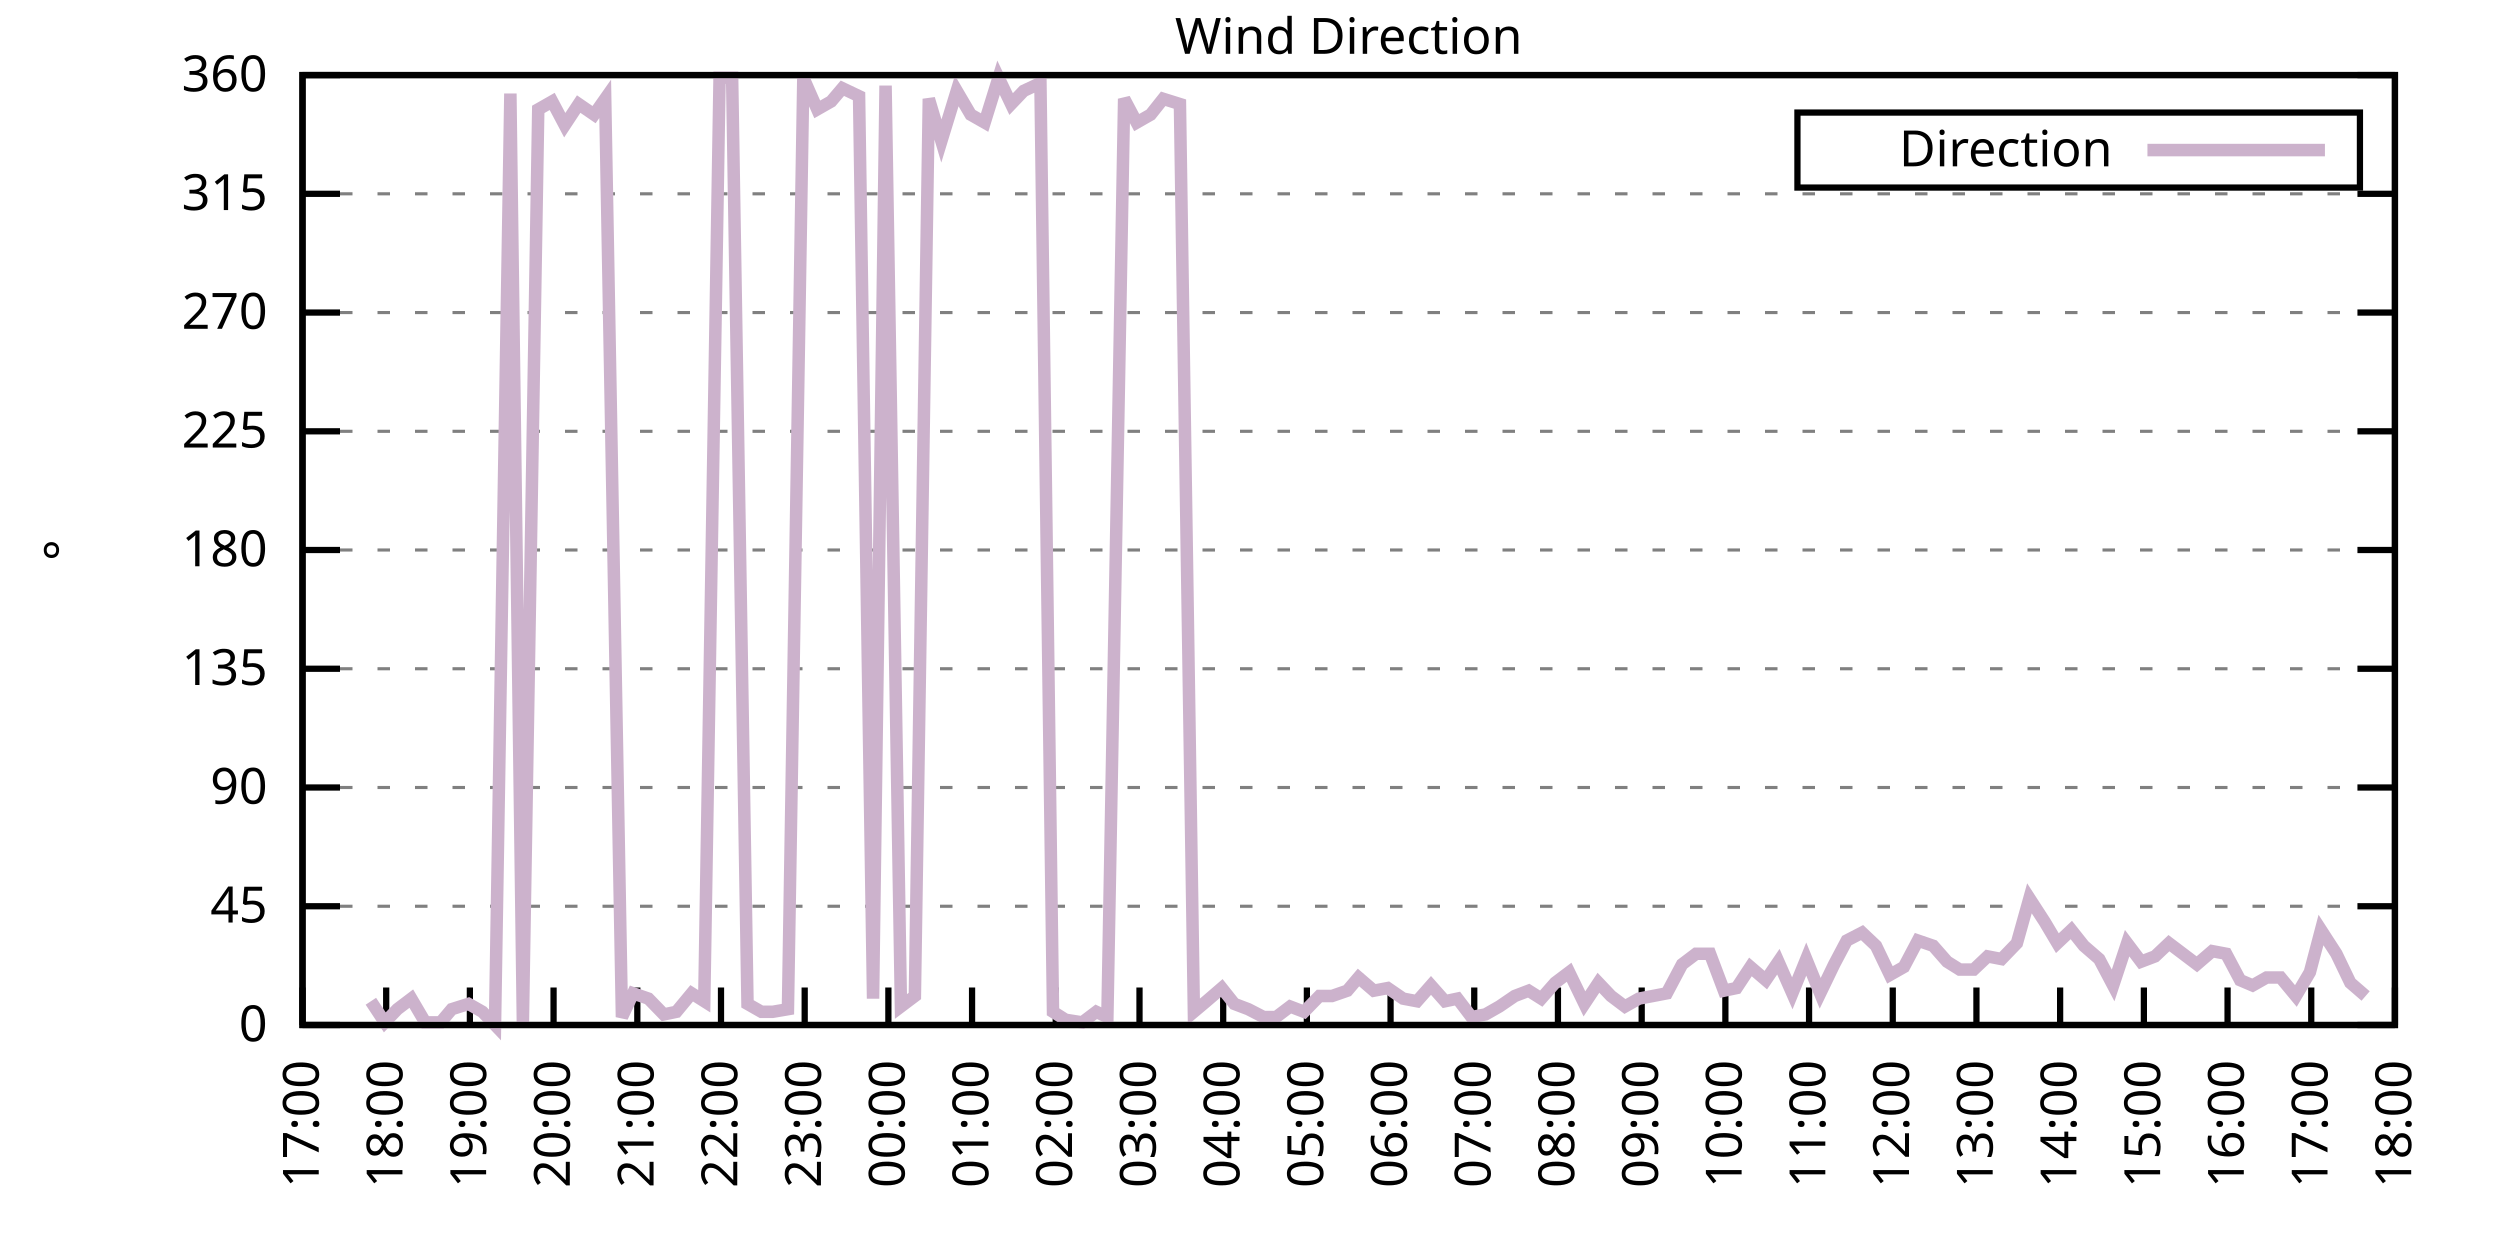
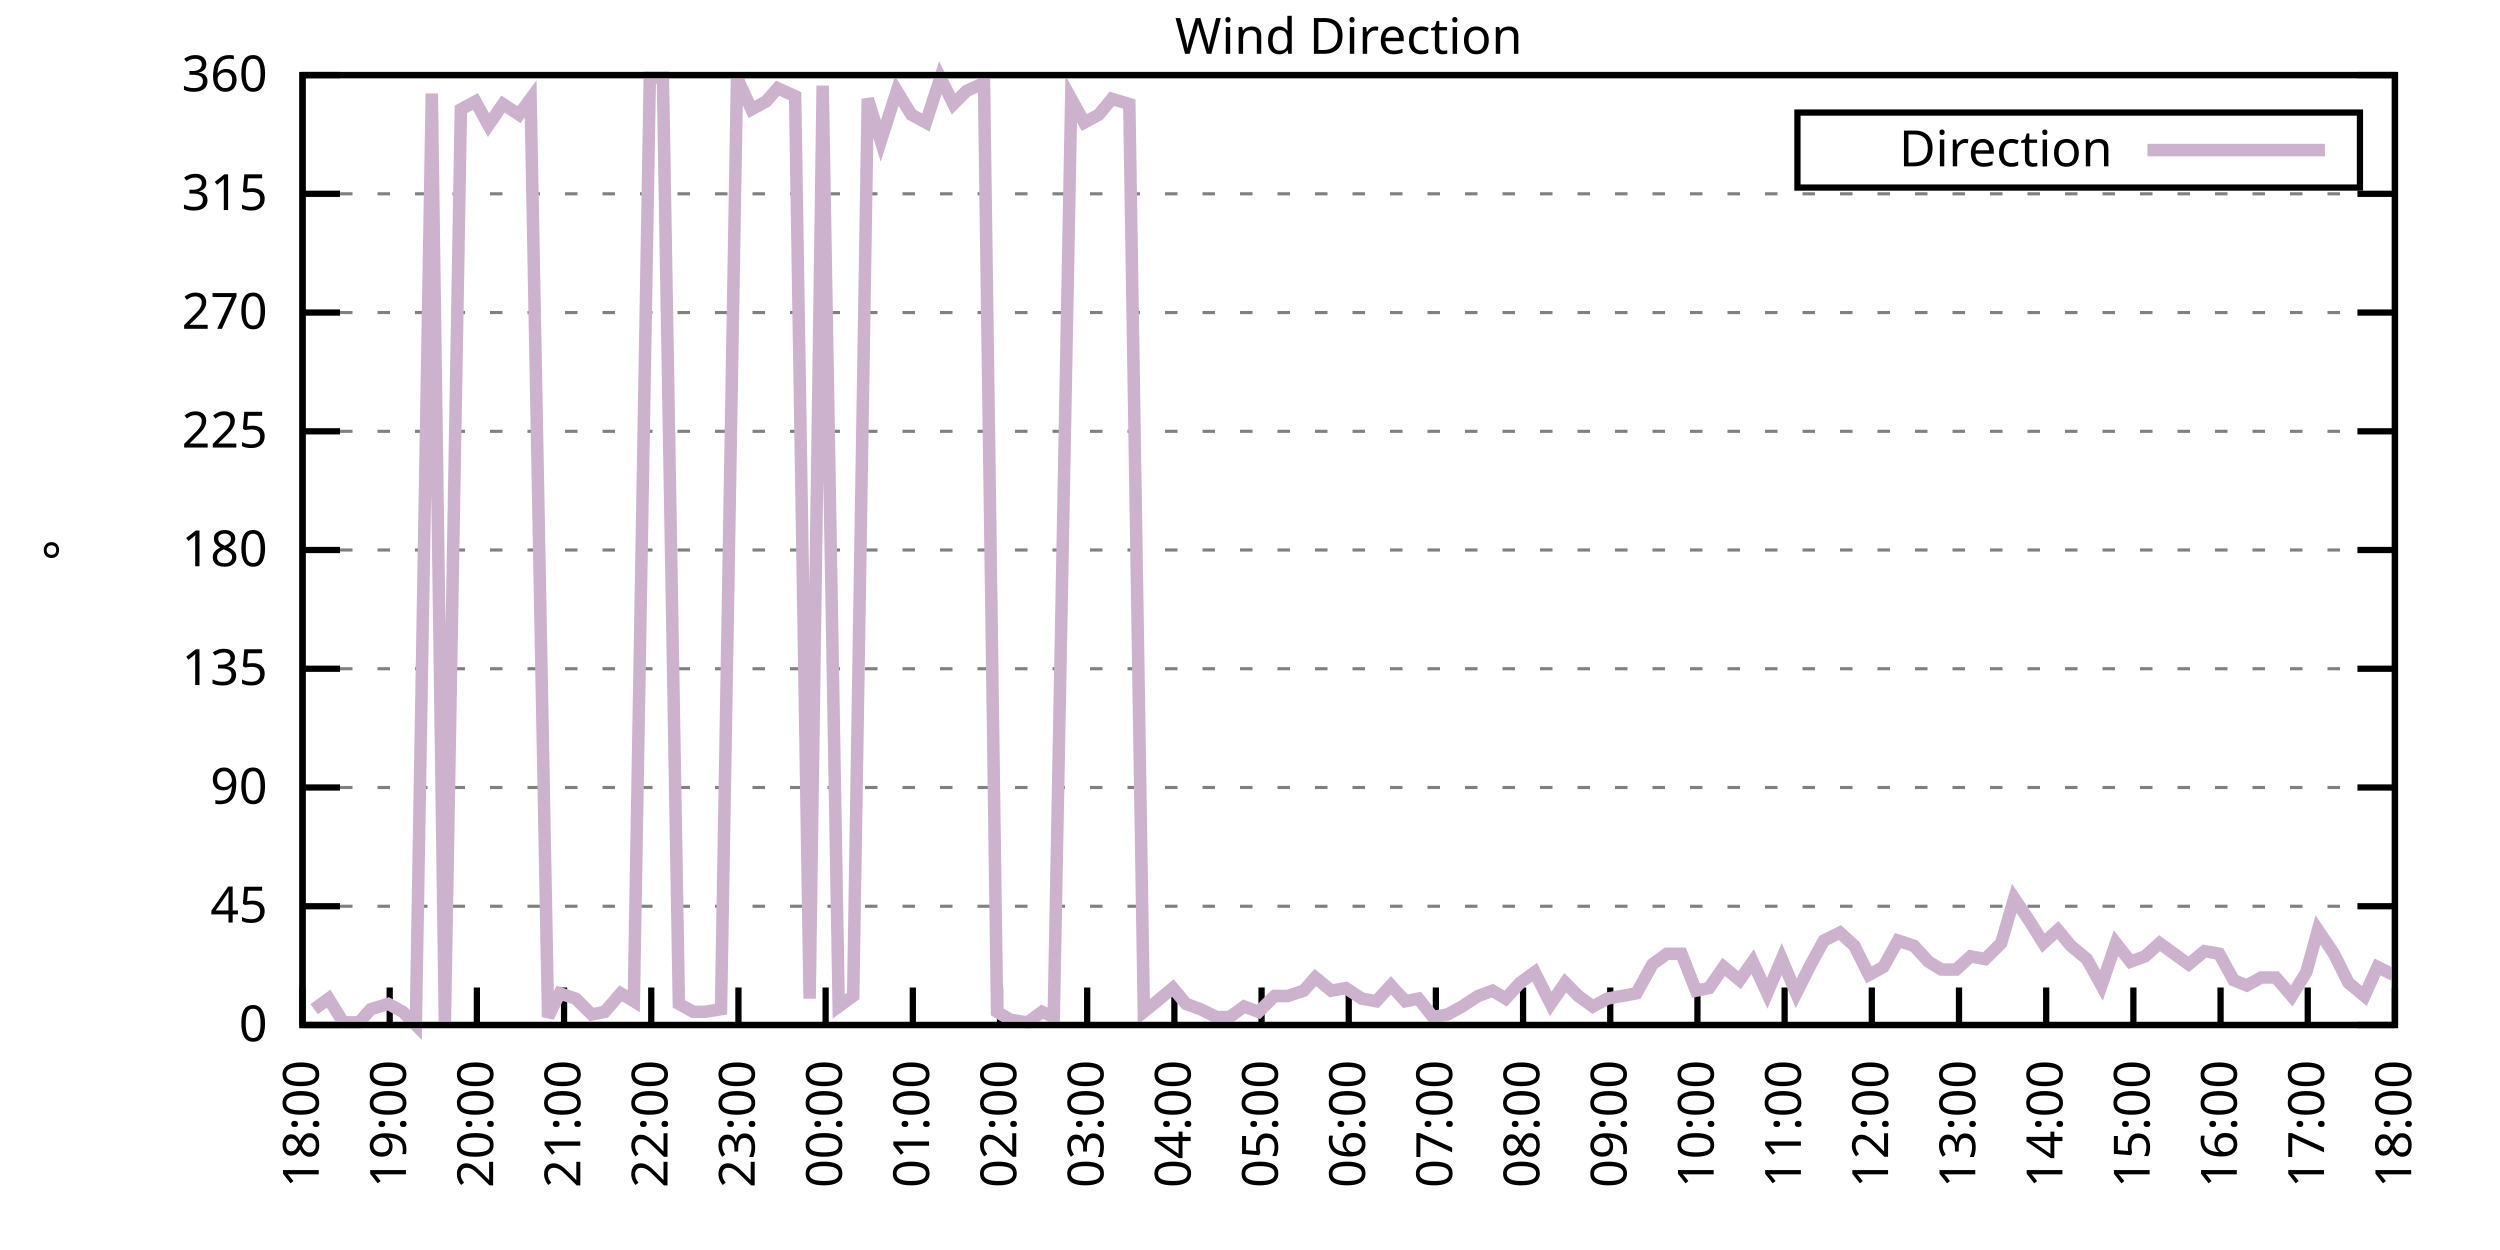
<svg xmlns="http://www.w3.org/2000/svg" xmlns:xlink="http://www.w3.org/1999/xlink" width="400" height="200" viewBox="0 0 400 200">
  <g id="gnuplot_canvas">
    <rect x="0" y="0" width="400" height="200" fill="none" />
    <defs>
      <circle id="gpDot" r="0.5" stroke-width="0.5" stroke="currentColor" />
      <path id="gpPt0" stroke-width="0.333" stroke="currentColor" d="M-1,0 h2 M0,-1 v2" />
      <path id="gpPt1" stroke-width="0.333" stroke="currentColor" d="M-1,-1 L1,1 M1,-1 L-1,1" />
      <path id="gpPt2" stroke-width="0.333" stroke="currentColor" d="M-1,0 L1,0 M0,-1 L0,1 M-1,-1 L1,1 M-1,1 L1,-1" />
      <rect id="gpPt3" stroke-width="0.333" stroke="currentColor" x="-1" y="-1" width="2" height="2" />
      <rect id="gpPt4" stroke-width="0.333" stroke="currentColor" fill="currentColor" x="-1" y="-1" width="2" height="2" />
      <circle id="gpPt5" stroke-width="0.333" stroke="currentColor" cx="0" cy="0" r="1" />
      <use xlink:href="#gpPt5" id="gpPt6" fill="currentColor" stroke="none" />
      <path id="gpPt7" stroke-width="0.333" stroke="currentColor" d="M0,-1.33 L-1.33,0.67 L1.33,0.67 z" />
      <use xlink:href="#gpPt7" id="gpPt8" fill="currentColor" stroke="none" />
      <use xlink:href="#gpPt7" id="gpPt9" stroke="currentColor" transform="rotate(180)" />
      <use xlink:href="#gpPt9" id="gpPt10" fill="currentColor" stroke="none" />
      <use xlink:href="#gpPt3" id="gpPt11" stroke="currentColor" transform="rotate(45)" />
      <use xlink:href="#gpPt11" id="gpPt12" fill="currentColor" stroke="none" />
      <path id="gpPt13" stroke-width="0.333" stroke="currentColor" d="M0,1.330 L1.265,0.411 L0.782,-1.067 L-0.782,-1.076 L-1.265,0.411 z" />
      <use xlink:href="#gpPt13" id="gpPt14" fill="currentColor" stroke="none" />
      <filter id="textbox" filterUnits="objectBoundingBox" x="0" y="0" height="1" width="1">
        <feFlood flood-color="white" flood-opacity="1" result="bgnd" />
        <feComposite in="SourceGraphic" in2="bgnd" operator="atop" />
      </filter>
      <filter id="greybox" filterUnits="objectBoundingBox" x="0" y="0" height="1" width="1">
        <feFlood flood-color="lightgrey" flood-opacity="1" result="grey" />
        <feComposite in="SourceGraphic" in2="grey" operator="atop" />
      </filter>
    </defs>
    <g fill="none" color="white" stroke="currentColor" stroke-width="1.00" stroke-linecap="butt" stroke-linejoin="miter">
</g>
    <g fill="none" color="black" stroke="currentColor" stroke-width="1.00" stroke-linecap="butt" stroke-linejoin="miter">
      <g stroke="none" shape-rendering="crispEdges">
        <polygon fill="rgb(255, 255, 255)" points="48.40,164.00 383.18,164.00 383.18,12.02 48.40,12.02 " />
      </g>
    </g>
    <g fill="none" color="black" stroke="currentColor" stroke-width="1.00" stroke-linecap="butt" stroke-linejoin="miter">
</g>
    <g fill="none" color="black" stroke="black" stroke-width="0.50" stroke-linecap="butt" stroke-linejoin="miter">
</g>
    <g fill="none" color="gray" stroke="currentColor" stroke-width="0.50" stroke-linecap="butt" stroke-linejoin="miter">
      <path stroke="gray" stroke-dasharray="2,4" class="gridline" d="M48.40,164.00 L383.19,164.00  " />
    </g>
    <g fill="none" color="gray" stroke="gray" stroke-width="1.00" stroke-linecap="butt" stroke-linejoin="miter">
</g>
    <g fill="none" color="black" stroke="currentColor" stroke-width="1.00" stroke-linecap="butt" stroke-linejoin="miter">
      <path stroke="black" d="M48.40,164.00 L54.40,164.00 M383.19,164.00 L377.19,164.00  " />
      <g transform="translate(42.80,166.60)" stroke="none" fill="black" font-family="Sans" font-size="8.00" text-anchor="end">
        <text>
          <tspan font-family="Sans"> 0</tspan>
        </text>
      </g>
    </g>
    <g fill="none" color="black" stroke="currentColor" stroke-width="1.00" stroke-linecap="butt" stroke-linejoin="miter">
</g>
    <g fill="none" color="black" stroke="black" stroke-width="0.50" stroke-linecap="butt" stroke-linejoin="miter">
</g>
    <g fill="none" color="gray" stroke="currentColor" stroke-width="0.50" stroke-linecap="butt" stroke-linejoin="miter">
      <path stroke="gray" stroke-dasharray="2,4" class="gridline" d="M48.40,145.00 L383.19,145.00  " />
    </g>
    <g fill="none" color="gray" stroke="gray" stroke-width="1.00" stroke-linecap="butt" stroke-linejoin="miter">
</g>
    <g fill="none" color="black" stroke="currentColor" stroke-width="1.00" stroke-linecap="butt" stroke-linejoin="miter">
      <path stroke="black" d="M48.40,145.00 L54.40,145.00 M383.19,145.00 L377.19,145.00  " />
      <g transform="translate(42.80,147.60)" stroke="none" fill="black" font-family="Sans" font-size="8.00" text-anchor="end">
        <text>
          <tspan font-family="Sans"> 45</tspan>
        </text>
      </g>
    </g>
    <g fill="none" color="black" stroke="currentColor" stroke-width="1.00" stroke-linecap="butt" stroke-linejoin="miter">
</g>
    <g fill="none" color="black" stroke="black" stroke-width="0.50" stroke-linecap="butt" stroke-linejoin="miter">
</g>
    <g fill="none" color="gray" stroke="currentColor" stroke-width="0.50" stroke-linecap="butt" stroke-linejoin="miter">
      <path stroke="gray" stroke-dasharray="2,4" class="gridline" d="M48.40,126.00 L383.19,126.00  " />
    </g>
    <g fill="none" color="gray" stroke="gray" stroke-width="1.00" stroke-linecap="butt" stroke-linejoin="miter">
</g>
    <g fill="none" color="black" stroke="currentColor" stroke-width="1.00" stroke-linecap="butt" stroke-linejoin="miter">
      <path stroke="black" d="M48.40,126.00 L54.40,126.00 M383.19,126.00 L377.19,126.00  " />
      <g transform="translate(42.80,128.60)" stroke="none" fill="black" font-family="Sans" font-size="8.00" text-anchor="end">
        <text>
          <tspan font-family="Sans"> 90</tspan>
        </text>
      </g>
    </g>
    <g fill="none" color="black" stroke="currentColor" stroke-width="1.00" stroke-linecap="butt" stroke-linejoin="miter">
</g>
    <g fill="none" color="black" stroke="black" stroke-width="0.50" stroke-linecap="butt" stroke-linejoin="miter">
</g>
    <g fill="none" color="gray" stroke="currentColor" stroke-width="0.50" stroke-linecap="butt" stroke-linejoin="miter">
      <path stroke="gray" stroke-dasharray="2,4" class="gridline" d="M48.40,107.00 L383.19,107.00  " />
    </g>
    <g fill="none" color="gray" stroke="gray" stroke-width="1.00" stroke-linecap="butt" stroke-linejoin="miter">
</g>
    <g fill="none" color="black" stroke="currentColor" stroke-width="1.00" stroke-linecap="butt" stroke-linejoin="miter">
      <path stroke="black" d="M48.40,107.00 L54.40,107.00 M383.19,107.00 L377.19,107.00  " />
      <g transform="translate(42.80,109.60)" stroke="none" fill="black" font-family="Sans" font-size="8.00" text-anchor="end">
        <text>
          <tspan font-family="Sans"> 135</tspan>
        </text>
      </g>
    </g>
    <g fill="none" color="black" stroke="currentColor" stroke-width="1.00" stroke-linecap="butt" stroke-linejoin="miter">
</g>
    <g fill="none" color="black" stroke="black" stroke-width="0.50" stroke-linecap="butt" stroke-linejoin="miter">
</g>
    <g fill="none" color="gray" stroke="currentColor" stroke-width="0.50" stroke-linecap="butt" stroke-linejoin="miter">
      <path stroke="gray" stroke-dasharray="2,4" class="gridline" d="M48.40,88.00 L383.19,88.00  " />
    </g>
    <g fill="none" color="gray" stroke="gray" stroke-width="1.00" stroke-linecap="butt" stroke-linejoin="miter">
</g>
    <g fill="none" color="black" stroke="currentColor" stroke-width="1.00" stroke-linecap="butt" stroke-linejoin="miter">
      <path stroke="black" d="M48.40,88.00 L54.40,88.00 M383.19,88.00 L377.19,88.00  " />
      <g transform="translate(42.80,90.60)" stroke="none" fill="black" font-family="Sans" font-size="8.00" text-anchor="end">
        <text>
          <tspan font-family="Sans"> 180</tspan>
        </text>
      </g>
    </g>
    <g fill="none" color="black" stroke="currentColor" stroke-width="1.00" stroke-linecap="butt" stroke-linejoin="miter">
</g>
    <g fill="none" color="black" stroke="black" stroke-width="0.50" stroke-linecap="butt" stroke-linejoin="miter">
</g>
    <g fill="none" color="gray" stroke="currentColor" stroke-width="0.50" stroke-linecap="butt" stroke-linejoin="miter">
      <path stroke="gray" stroke-dasharray="2,4" class="gridline" d="M48.40,69.01 L383.19,69.01  " />
    </g>
    <g fill="none" color="gray" stroke="gray" stroke-width="1.00" stroke-linecap="butt" stroke-linejoin="miter">
</g>
    <g fill="none" color="black" stroke="currentColor" stroke-width="1.00" stroke-linecap="butt" stroke-linejoin="miter">
      <path stroke="black" d="M48.40,69.01 L54.40,69.01 M383.19,69.01 L377.19,69.01  " />
      <g transform="translate(42.80,71.61)" stroke="none" fill="black" font-family="Sans" font-size="8.00" text-anchor="end">
        <text>
          <tspan font-family="Sans"> 225</tspan>
        </text>
      </g>
    </g>
    <g fill="none" color="black" stroke="currentColor" stroke-width="1.00" stroke-linecap="butt" stroke-linejoin="miter">
</g>
    <g fill="none" color="black" stroke="black" stroke-width="0.50" stroke-linecap="butt" stroke-linejoin="miter">
</g>
    <g fill="none" color="gray" stroke="currentColor" stroke-width="0.50" stroke-linecap="butt" stroke-linejoin="miter">
      <path stroke="gray" stroke-dasharray="2,4" class="gridline" d="M48.40,50.01 L383.19,50.01  " />
    </g>
    <g fill="none" color="gray" stroke="gray" stroke-width="1.00" stroke-linecap="butt" stroke-linejoin="miter">
</g>
    <g fill="none" color="black" stroke="currentColor" stroke-width="1.00" stroke-linecap="butt" stroke-linejoin="miter">
      <path stroke="black" d="M48.40,50.01 L54.40,50.01 M383.19,50.01 L377.19,50.01  " />
      <g transform="translate(42.80,52.61)" stroke="none" fill="black" font-family="Sans" font-size="8.00" text-anchor="end">
        <text>
          <tspan font-family="Sans"> 270</tspan>
        </text>
      </g>
    </g>
    <g fill="none" color="black" stroke="currentColor" stroke-width="1.00" stroke-linecap="butt" stroke-linejoin="miter">
</g>
    <g fill="none" color="black" stroke="black" stroke-width="0.50" stroke-linecap="butt" stroke-linejoin="miter">
</g>
    <g fill="none" color="gray" stroke="currentColor" stroke-width="0.50" stroke-linecap="butt" stroke-linejoin="miter">
      <path stroke="gray" stroke-dasharray="2,4" class="gridline" d="M48.40,31.01 L383.19,31.01  " />
    </g>
    <g fill="none" color="gray" stroke="gray" stroke-width="1.00" stroke-linecap="butt" stroke-linejoin="miter">
</g>
    <g fill="none" color="black" stroke="currentColor" stroke-width="1.00" stroke-linecap="butt" stroke-linejoin="miter">
      <path stroke="black" d="M48.40,31.01 L54.40,31.01 M383.19,31.01 L377.19,31.01  " />
      <g transform="translate(42.80,33.61)" stroke="none" fill="black" font-family="Sans" font-size="8.00" text-anchor="end">
        <text>
          <tspan font-family="Sans"> 315</tspan>
        </text>
      </g>
    </g>
    <g fill="none" color="black" stroke="currentColor" stroke-width="1.00" stroke-linecap="butt" stroke-linejoin="miter">
</g>
    <g fill="none" color="black" stroke="black" stroke-width="0.50" stroke-linecap="butt" stroke-linejoin="miter">
</g>
    <g fill="none" color="gray" stroke="currentColor" stroke-width="0.50" stroke-linecap="butt" stroke-linejoin="miter">
      <path stroke="gray" stroke-dasharray="2,4" class="gridline" d="M48.40,12.01 L383.19,12.01  " />
    </g>
    <g fill="none" color="gray" stroke="gray" stroke-width="1.00" stroke-linecap="butt" stroke-linejoin="miter">
</g>
    <g fill="none" color="black" stroke="currentColor" stroke-width="1.00" stroke-linecap="butt" stroke-linejoin="miter">
      <path stroke="black" d="M48.40,12.01 L54.40,12.01 M383.19,12.01 L377.19,12.01  " />
      <g transform="translate(42.80,14.61)" stroke="none" fill="black" font-family="Sans" font-size="8.00" text-anchor="end">
        <text>
          <tspan font-family="Sans"> 360</tspan>
        </text>
      </g>
    </g>
    <g fill="none" color="black" stroke="currentColor" stroke-width="1.00" stroke-linecap="butt" stroke-linejoin="miter">
      <path stroke="black" d="M48.40,164.00 L48.40,158.00  " />
      <g transform="translate(51.00,169.60) rotate(270.00)" stroke="none" fill="black" font-family="Sans" font-size="8.00" text-anchor="end">
        <text>
-           <tspan font-family="Sans">17:00</tspan>
-         </text>
-       </g>
-     </g>
-     <g fill="none" color="black" stroke="currentColor" stroke-width="1.00" stroke-linecap="butt" stroke-linejoin="miter">
-       <path stroke="black" d="M61.79,164.00 L61.79,158.00  " />
-       <g transform="translate(64.39,169.60) rotate(270.00)" stroke="none" fill="black" font-family="Sans" font-size="8.00" text-anchor="end">
-         <text>
          <tspan font-family="Sans">18:00</tspan>
        </text>
      </g>
    </g>
    <g fill="none" color="black" stroke="currentColor" stroke-width="1.00" stroke-linecap="butt" stroke-linejoin="miter">
-       <path stroke="black" d="M75.18,164.00 L75.18,158.00  " />
-       <g transform="translate(77.78,169.60) rotate(270.00)" stroke="none" fill="black" font-family="Sans" font-size="8.00" text-anchor="end">
+       <path stroke="black" d="M62.35,164.00 L62.35,158.00  " />
+       <g transform="translate(64.95,169.60) rotate(270.00)" stroke="none" fill="black" font-family="Sans" font-size="8.00" text-anchor="end">
        <text>
          <tspan font-family="Sans">19:00</tspan>
        </text>
      </g>
    </g>
    <g fill="none" color="black" stroke="currentColor" stroke-width="1.00" stroke-linecap="butt" stroke-linejoin="miter">
-       <path stroke="black" d="M88.57,164.00 L88.57,158.00  " />
-       <g transform="translate(91.17,169.60) rotate(270.00)" stroke="none" fill="black" font-family="Sans" font-size="8.00" text-anchor="end">
+       <path stroke="black" d="M76.30,164.00 L76.30,158.00  " />
+       <g transform="translate(78.90,169.60) rotate(270.00)" stroke="none" fill="black" font-family="Sans" font-size="8.00" text-anchor="end">
        <text>
          <tspan font-family="Sans">20:00</tspan>
        </text>
      </g>
    </g>
    <g fill="none" color="black" stroke="currentColor" stroke-width="1.00" stroke-linecap="butt" stroke-linejoin="miter">
-       <path stroke="black" d="M101.97,164.00 L101.97,158.00  " />
-       <g transform="translate(104.57,169.60) rotate(270.00)" stroke="none" fill="black" font-family="Sans" font-size="8.00" text-anchor="end">
+       <path stroke="black" d="M90.25,164.00 L90.25,158.00  " />
+       <g transform="translate(92.85,169.60) rotate(270.00)" stroke="none" fill="black" font-family="Sans" font-size="8.00" text-anchor="end">
        <text>
          <tspan font-family="Sans">21:00</tspan>
        </text>
      </g>
    </g>
    <g fill="none" color="black" stroke="currentColor" stroke-width="1.00" stroke-linecap="butt" stroke-linejoin="miter">
-       <path stroke="black" d="M115.36,164.00 L115.36,158.00  " />
-       <g transform="translate(117.96,169.60) rotate(270.00)" stroke="none" fill="black" font-family="Sans" font-size="8.00" text-anchor="end">
+       <path stroke="black" d="M104.20,164.00 L104.20,158.00  " />
+       <g transform="translate(106.80,169.60) rotate(270.00)" stroke="none" fill="black" font-family="Sans" font-size="8.00" text-anchor="end">
        <text>
          <tspan font-family="Sans">22:00</tspan>
        </text>
      </g>
    </g>
    <g fill="none" color="black" stroke="currentColor" stroke-width="1.00" stroke-linecap="butt" stroke-linejoin="miter">
-       <path stroke="black" d="M128.75,164.00 L128.75,158.00  " />
-       <g transform="translate(131.35,169.60) rotate(270.00)" stroke="none" fill="black" font-family="Sans" font-size="8.00" text-anchor="end">
+       <path stroke="black" d="M118.15,164.00 L118.15,158.00  " />
+       <g transform="translate(120.75,169.60) rotate(270.00)" stroke="none" fill="black" font-family="Sans" font-size="8.00" text-anchor="end">
        <text>
          <tspan font-family="Sans">23:00</tspan>
        </text>
      </g>
    </g>
    <g fill="none" color="black" stroke="currentColor" stroke-width="1.00" stroke-linecap="butt" stroke-linejoin="miter">
-       <path stroke="black" d="M142.14,164.00 L142.14,158.00  " />
-       <g transform="translate(144.74,169.60) rotate(270.00)" stroke="none" fill="black" font-family="Sans" font-size="8.00" text-anchor="end">
+       <path stroke="black" d="M132.10,164.00 L132.10,158.00  " />
+       <g transform="translate(134.70,169.60) rotate(270.00)" stroke="none" fill="black" font-family="Sans" font-size="8.00" text-anchor="end">
        <text>
          <tspan font-family="Sans">00:00</tspan>
        </text>
      </g>
    </g>
    <g fill="none" color="black" stroke="currentColor" stroke-width="1.00" stroke-linecap="butt" stroke-linejoin="miter">
-       <path stroke="black" d="M155.53,164.00 L155.53,158.00  " />
-       <g transform="translate(158.13,169.60) rotate(270.00)" stroke="none" fill="black" font-family="Sans" font-size="8.00" text-anchor="end">
+       <path stroke="black" d="M146.05,164.00 L146.05,158.00  " />
+       <g transform="translate(148.65,169.60) rotate(270.00)" stroke="none" fill="black" font-family="Sans" font-size="8.00" text-anchor="end">
        <text>
          <tspan font-family="Sans">01:00</tspan>
        </text>
      </g>
    </g>
    <g fill="none" color="black" stroke="currentColor" stroke-width="1.00" stroke-linecap="butt" stroke-linejoin="miter">
-       <path stroke="black" d="M168.92,164.00 L168.92,158.00  " />
-       <g transform="translate(171.52,169.60) rotate(270.00)" stroke="none" fill="black" font-family="Sans" font-size="8.00" text-anchor="end">
+       <path stroke="black" d="M160.00,164.00 L160.00,158.00  " />
+       <g transform="translate(162.60,169.60) rotate(270.00)" stroke="none" fill="black" font-family="Sans" font-size="8.00" text-anchor="end">
        <text>
          <tspan font-family="Sans">02:00</tspan>
        </text>
      </g>
    </g>
    <g fill="none" color="black" stroke="currentColor" stroke-width="1.00" stroke-linecap="butt" stroke-linejoin="miter">
-       <path stroke="black" d="M182.32,164.00 L182.32,158.00  " />
-       <g transform="translate(184.92,169.60) rotate(270.00)" stroke="none" fill="black" font-family="Sans" font-size="8.00" text-anchor="end">
+       <path stroke="black" d="M173.95,164.00 L173.95,158.00  " />
+       <g transform="translate(176.55,169.60) rotate(270.00)" stroke="none" fill="black" font-family="Sans" font-size="8.00" text-anchor="end">
        <text>
          <tspan font-family="Sans">03:00</tspan>
        </text>
      </g>
    </g>
    <g fill="none" color="black" stroke="currentColor" stroke-width="1.00" stroke-linecap="butt" stroke-linejoin="miter">
-       <path stroke="black" d="M195.71,164.00 L195.71,158.00  " />
-       <g transform="translate(198.31,169.60) rotate(270.00)" stroke="none" fill="black" font-family="Sans" font-size="8.00" text-anchor="end">
+       <path stroke="black" d="M187.90,164.00 L187.90,158.00  " />
+       <g transform="translate(190.50,169.60) rotate(270.00)" stroke="none" fill="black" font-family="Sans" font-size="8.00" text-anchor="end">
        <text>
          <tspan font-family="Sans">04:00</tspan>
        </text>
      </g>
    </g>
    <g fill="none" color="black" stroke="currentColor" stroke-width="1.00" stroke-linecap="butt" stroke-linejoin="miter">
-       <path stroke="black" d="M209.10,164.00 L209.10,158.00  " />
-       <g transform="translate(211.70,169.60) rotate(270.00)" stroke="none" fill="black" font-family="Sans" font-size="8.00" text-anchor="end">
+       <path stroke="black" d="M201.85,164.00 L201.85,158.00  " />
+       <g transform="translate(204.45,169.60) rotate(270.00)" stroke="none" fill="black" font-family="Sans" font-size="8.00" text-anchor="end">
        <text>
          <tspan font-family="Sans">05:00</tspan>
        </text>
      </g>
    </g>
    <g fill="none" color="black" stroke="currentColor" stroke-width="1.00" stroke-linecap="butt" stroke-linejoin="miter">
-       <path stroke="black" d="M222.49,164.00 L222.49,158.00  " />
-       <g transform="translate(225.09,169.60) rotate(270.00)" stroke="none" fill="black" font-family="Sans" font-size="8.00" text-anchor="end">
+       <path stroke="black" d="M215.80,164.00 L215.80,158.00  " />
+       <g transform="translate(218.40,169.60) rotate(270.00)" stroke="none" fill="black" font-family="Sans" font-size="8.00" text-anchor="end">
        <text>
          <tspan font-family="Sans">06:00</tspan>
        </text>
      </g>
    </g>
    <g fill="none" color="black" stroke="currentColor" stroke-width="1.00" stroke-linecap="butt" stroke-linejoin="miter">
-       <path stroke="black" d="M235.88,164.00 L235.88,158.00  " />
-       <g transform="translate(238.48,169.60) rotate(270.00)" stroke="none" fill="black" font-family="Sans" font-size="8.00" text-anchor="end">
+       <path stroke="black" d="M229.74,164.00 L229.74,158.00  " />
+       <g transform="translate(232.34,169.60) rotate(270.00)" stroke="none" fill="black" font-family="Sans" font-size="8.00" text-anchor="end">
        <text>
          <tspan font-family="Sans">07:00</tspan>
        </text>
      </g>
    </g>
    <g fill="none" color="black" stroke="currentColor" stroke-width="1.00" stroke-linecap="butt" stroke-linejoin="miter">
-       <path stroke="black" d="M249.27,164.00 L249.27,158.00  " />
-       <g transform="translate(251.87,169.60) rotate(270.00)" stroke="none" fill="black" font-family="Sans" font-size="8.00" text-anchor="end">
+       <path stroke="black" d="M243.69,164.00 L243.69,158.00  " />
+       <g transform="translate(246.29,169.60) rotate(270.00)" stroke="none" fill="black" font-family="Sans" font-size="8.00" text-anchor="end">
        <text>
          <tspan font-family="Sans">08:00</tspan>
        </text>
      </g>
    </g>
    <g fill="none" color="black" stroke="currentColor" stroke-width="1.00" stroke-linecap="butt" stroke-linejoin="miter">
-       <path stroke="black" d="M262.67,164.00 L262.67,158.00  " />
-       <g transform="translate(265.27,169.60) rotate(270.00)" stroke="none" fill="black" font-family="Sans" font-size="8.00" text-anchor="end">
+       <path stroke="black" d="M257.64,164.00 L257.64,158.00  " />
+       <g transform="translate(260.24,169.60) rotate(270.00)" stroke="none" fill="black" font-family="Sans" font-size="8.00" text-anchor="end">
        <text>
          <tspan font-family="Sans">09:00</tspan>
        </text>
      </g>
    </g>
    <g fill="none" color="black" stroke="currentColor" stroke-width="1.00" stroke-linecap="butt" stroke-linejoin="miter">
-       <path stroke="black" d="M276.06,164.00 L276.06,158.00  " />
-       <g transform="translate(278.66,169.60) rotate(270.00)" stroke="none" fill="black" font-family="Sans" font-size="8.00" text-anchor="end">
+       <path stroke="black" d="M271.59,164.00 L271.59,158.00  " />
+       <g transform="translate(274.19,169.60) rotate(270.00)" stroke="none" fill="black" font-family="Sans" font-size="8.00" text-anchor="end">
        <text>
          <tspan font-family="Sans">10:00</tspan>
        </text>
      </g>
    </g>
    <g fill="none" color="black" stroke="currentColor" stroke-width="1.00" stroke-linecap="butt" stroke-linejoin="miter">
-       <path stroke="black" d="M289.45,164.00 L289.45,158.00  " />
-       <g transform="translate(292.05,169.60) rotate(270.00)" stroke="none" fill="black" font-family="Sans" font-size="8.00" text-anchor="end">
+       <path stroke="black" d="M285.54,164.00 L285.54,158.00  " />
+       <g transform="translate(288.14,169.60) rotate(270.00)" stroke="none" fill="black" font-family="Sans" font-size="8.00" text-anchor="end">
        <text>
          <tspan font-family="Sans">11:00</tspan>
        </text>
      </g>
    </g>
    <g fill="none" color="black" stroke="currentColor" stroke-width="1.00" stroke-linecap="butt" stroke-linejoin="miter">
-       <path stroke="black" d="M302.84,164.00 L302.84,158.00  " />
-       <g transform="translate(305.44,169.60) rotate(270.00)" stroke="none" fill="black" font-family="Sans" font-size="8.00" text-anchor="end">
+       <path stroke="black" d="M299.49,164.00 L299.49,158.00  " />
+       <g transform="translate(302.09,169.60) rotate(270.00)" stroke="none" fill="black" font-family="Sans" font-size="8.00" text-anchor="end">
        <text>
          <tspan font-family="Sans">12:00</tspan>
        </text>
      </g>
    </g>
    <g fill="none" color="black" stroke="currentColor" stroke-width="1.00" stroke-linecap="butt" stroke-linejoin="miter">
-       <path stroke="black" d="M316.23,164.00 L316.23,158.00  " />
-       <g transform="translate(318.83,169.60) rotate(270.00)" stroke="none" fill="black" font-family="Sans" font-size="8.00" text-anchor="end">
+       <path stroke="black" d="M313.44,164.00 L313.44,158.00  " />
+       <g transform="translate(316.04,169.60) rotate(270.00)" stroke="none" fill="black" font-family="Sans" font-size="8.00" text-anchor="end">
        <text>
          <tspan font-family="Sans">13:00</tspan>
        </text>
      </g>
    </g>
    <g fill="none" color="black" stroke="currentColor" stroke-width="1.00" stroke-linecap="butt" stroke-linejoin="miter">
-       <path stroke="black" d="M329.62,164.00 L329.62,158.00  " />
-       <g transform="translate(332.22,169.60) rotate(270.00)" stroke="none" fill="black" font-family="Sans" font-size="8.00" text-anchor="end">
+       <path stroke="black" d="M327.39,164.00 L327.39,158.00  " />
+       <g transform="translate(329.99,169.60) rotate(270.00)" stroke="none" fill="black" font-family="Sans" font-size="8.00" text-anchor="end">
        <text>
          <tspan font-family="Sans">14:00</tspan>
        </text>
      </g>
    </g>
    <g fill="none" color="black" stroke="currentColor" stroke-width="1.00" stroke-linecap="butt" stroke-linejoin="miter">
-       <path stroke="black" d="M343.02,164.00 L343.02,158.00  " />
-       <g transform="translate(345.62,169.60) rotate(270.00)" stroke="none" fill="black" font-family="Sans" font-size="8.00" text-anchor="end">
+       <path stroke="black" d="M341.34,164.00 L341.34,158.00  " />
+       <g transform="translate(343.94,169.60) rotate(270.00)" stroke="none" fill="black" font-family="Sans" font-size="8.00" text-anchor="end">
        <text>
          <tspan font-family="Sans">15:00</tspan>
        </text>
      </g>
    </g>
    <g fill="none" color="black" stroke="currentColor" stroke-width="1.00" stroke-linecap="butt" stroke-linejoin="miter">
-       <path stroke="black" d="M356.41,164.00 L356.41,158.00  " />
-       <g transform="translate(359.01,169.60) rotate(270.00)" stroke="none" fill="black" font-family="Sans" font-size="8.00" text-anchor="end">
+       <path stroke="black" d="M355.29,164.00 L355.29,158.00  " />
+       <g transform="translate(357.89,169.60) rotate(270.00)" stroke="none" fill="black" font-family="Sans" font-size="8.00" text-anchor="end">
        <text>
          <tspan font-family="Sans">16:00</tspan>
        </text>
      </g>
    </g>
    <g fill="none" color="black" stroke="currentColor" stroke-width="1.00" stroke-linecap="butt" stroke-linejoin="miter">
-       <path stroke="black" d="M369.80,164.00 L369.80,158.00  " />
-       <g transform="translate(372.40,169.60) rotate(270.00)" stroke="none" fill="black" font-family="Sans" font-size="8.00" text-anchor="end">
+       <path stroke="black" d="M369.24,164.00 L369.24,158.00  " />
+       <g transform="translate(371.84,169.60) rotate(270.00)" stroke="none" fill="black" font-family="Sans" font-size="8.00" text-anchor="end">
        <text>
          <tspan font-family="Sans">17:00</tspan>
        </text>
      </g>
    </g>
    <g fill="none" color="black" stroke="currentColor" stroke-width="1.00" stroke-linecap="butt" stroke-linejoin="miter">
      <path stroke="black" d="M383.19,164.00 L383.19,158.00  " />
      <g transform="translate(385.79,169.60) rotate(270.00)" stroke="none" fill="black" font-family="Sans" font-size="8.00" text-anchor="end">
        <text>
          <tspan font-family="Sans">18:00</tspan>
        </text>
      </g>
    </g>
    <g fill="none" color="black" stroke="currentColor" stroke-width="1.00" stroke-linecap="butt" stroke-linejoin="miter">
</g>
    <g fill="none" color="black" stroke="currentColor" stroke-width="1.00" stroke-linecap="butt" stroke-linejoin="miter">
      <path stroke="black" d="M48.40,12.01 L48.40,164.00 L383.19,164.00 L383.19,12.01 L48.40,12.01 Z  " />
    </g>
    <g fill="none" color="black" stroke="currentColor" stroke-width="1.00" stroke-linecap="butt" stroke-linejoin="miter">
</g>
    <g fill="none" color="black" stroke="currentColor" stroke-width="1.00" stroke-linecap="butt" stroke-linejoin="miter">
      <path stroke="black" d="M287.59,30.01 L287.59,18.01 L377.59,18.01 L377.59,30.01 L287.59,30.01 Z  " />
    </g>
    <g id="Wind_direction_plot_1">
      <g fill="none" color="white" stroke="black" stroke-width="2.00" stroke-linecap="butt" stroke-linejoin="miter">
</g>
      <g fill="none" color="black" stroke="currentColor" stroke-width="2.00" stroke-linecap="butt" stroke-linejoin="miter">
        <g transform="translate(337.99,26.61)" stroke="none" fill="black" font-family="Sans" font-size="8.00" text-anchor="end">
          <text>
            <tspan font-family="Sans">Direction</tspan>
          </text>
        </g>
      </g>
      <g fill="none" color="black" stroke="currentColor" stroke-width="2.00" stroke-linecap="butt" stroke-linejoin="miter">
-         <path stroke="rgb(204, 178, 204)" d="M343.59,24.01 L371.99,24.01 M59.34,160.20 L61.57,163.58 L63.58,161.47 L65.81,159.78 L68.04,163.58 L70.50,163.58   L72.28,161.47 L74.96,160.62 L77.19,161.89 L79.20,164.00 L81.66,14.97 L83.66,163.58 L86.12,17.50 L88.35,16.23   L90.36,20.03 L92.59,16.65 L95.05,18.34 L96.83,15.81 L99.51,162.73 L101.30,158.93 L103.75,159.78 L106.21,162.31   L108.22,161.89 L110.67,158.93 L112.68,160.20 L115.13,12.43 L117.14,12.43 L119.60,160.62 L121.83,161.89 L123.62,161.89   L126.07,161.47 L128.53,12.43 L130.76,17.50 L132.99,16.23 L134.78,14.12 L137.45,15.39 L139.69,159.78 L141.69,13.70   L144.15,161.04 L146.38,159.36 L148.61,15.81 L150.62,22.56 L153.08,14.54 L155.31,18.34 L157.54,19.61 L159.77,12.43   L161.78,16.65 L163.79,14.54 L166.47,13.28 L168.48,161.89 L170.49,163.16 L173.17,163.58 L175.40,161.89 L177.18,162.73   L179.86,15.81 L181.87,19.61 L184.10,18.34 L186.11,15.81 L188.79,16.65 L191.02,161.89 L193.03,160.20 L195.48,158.09   L197.49,160.62 L199.73,161.47 L202.18,162.73 L204.19,162.73 L206.42,161.04 L208.65,161.89 L211.11,159.36 L213.12,159.36   L215.57,158.51 L217.36,156.40 L219.81,158.51 L222.04,158.09 L224.50,159.78 L226.73,160.20 L228.96,157.67 L231.20,160.20   L233.20,159.78 L235.44,162.73 L237.67,162.31 L239.90,161.04 L242.36,159.36 L244.59,158.51 L246.60,159.78 L248.83,157.24   L251.06,155.56 L253.51,160.62 L255.75,157.24 L257.76,159.36 L259.99,161.04 L262.22,159.78 L264.45,159.36 L266.68,158.93   L269.14,154.29 L271.37,152.60 L273.60,152.60 L275.83,158.51 L277.84,158.09 L280.07,154.71 L282.53,156.82 L284.54,153.87   L286.77,158.93 L289.00,153.45 L291.23,158.93 L293.47,154.29 L295.48,150.49 L297.93,149.22 L300.16,151.33 L302.39,155.98   L304.63,154.71 L306.86,150.49 L309.31,151.33 L311.54,153.87 L313.55,155.13 L315.79,155.13 L318.02,153.02 L320.25,153.45   L322.70,150.91 L324.71,143.73 L327.17,147.53 L329.18,150.91 L331.41,148.80 L333.42,151.33 L335.87,153.45 L338.10,157.67   L340.34,150.91 L342.57,153.87 L344.80,153.02 L347.03,150.91 L351.50,154.29 L353.95,152.18 L356.18,152.60 L358.42,156.82   L360.42,157.67 L362.66,156.40 L364.89,156.40 L367.34,159.36 L369.58,155.56 L371.36,148.80 L373.82,152.60 L376.05,157.24   L378.50,159.36  " />
+         <path stroke="rgb(204, 178, 204)" d="M343.59,24.01 L371.99,24.01 M50.26,161.47 L52.58,159.78 L54.91,163.58 L57.47,163.58 L59.33,161.47 L62.12,160.62   L64.44,161.89 L66.53,164.00 L69.09,14.97 L71.18,163.58 L73.74,17.50 L76.07,16.23 L78.16,20.03 L80.48,16.65   L83.04,18.34 L84.90,15.81 L87.69,162.73 L89.55,158.93 L92.11,159.78 L94.67,162.31 L96.76,161.89 L99.32,158.93   L101.41,160.20 L103.97,12.43 L106.06,12.43 L108.62,160.62 L110.94,161.89 L112.80,161.89 L115.36,161.47 L117.92,12.43   L120.24,17.50 L122.57,16.23 L124.43,14.12 L127.22,15.39 L129.54,159.78 L131.63,13.70 L134.19,161.04 L136.51,159.36   L138.84,15.81 L140.93,22.56 L143.49,14.54 L145.81,18.34 L148.14,19.61 L150.46,12.43 L152.56,16.65 L154.65,14.54   L157.44,13.28 L159.53,161.89 L161.62,163.16 L164.41,163.58 L166.74,161.89 L168.60,162.73 L171.39,15.81 L173.48,19.61   L175.81,18.34 L177.90,15.81 L180.69,16.65 L183.01,161.89 L185.11,160.20 L187.66,158.09 L189.76,160.62 L192.08,161.47   L194.64,162.73 L196.73,162.73 L199.06,161.04 L201.38,161.89 L203.94,159.36 L206.03,159.36 L208.59,158.51 L210.45,156.40   L213.01,158.51 L215.33,158.09 L217.89,159.78 L220.21,160.20 L222.54,157.67 L224.86,160.20 L226.95,159.78 L229.28,162.73   L231.60,162.31 L233.93,161.04 L236.49,159.36 L238.81,158.51 L240.90,159.78 L243.23,157.24 L245.55,155.56 L248.11,160.62   L250.44,157.24 L252.53,159.36 L254.85,161.04 L257.18,159.78 L259.50,159.36 L261.83,158.93 L264.39,154.29 L266.71,152.60   L269.04,152.60 L271.36,158.51 L273.45,158.09 L275.78,154.71 L278.34,156.82 L280.43,153.87 L282.75,158.93 L285.08,153.45   L287.40,158.93 L289.73,154.29 L291.82,150.49 L294.38,149.22 L296.70,151.33 L299.03,155.98 L301.35,154.71 L303.68,150.49   L306.23,151.33 L308.56,153.87 L310.65,155.13 L312.98,155.13 L315.30,153.02 L317.63,153.45 L320.18,150.91 L322.28,143.73   L324.83,147.53 L326.93,150.91 L329.25,148.80 L331.34,151.33 L333.90,153.45 L336.23,157.67 L338.55,150.91 L340.88,153.87   L343.20,153.02 L345.53,150.91 L350.18,154.29 L352.73,152.18 L355.06,152.60 L357.38,156.82 L359.48,157.67 L361.80,156.40   L364.13,156.40 L366.68,159.36 L369.01,155.56 L370.87,148.80 L373.43,152.60 L375.75,157.24 L378.31,159.36 L380.40,154.71   L382.96,155.98  " />
      </g>
    </g>
    <g fill="none" color="black" stroke="currentColor" stroke-width="2.00" stroke-linecap="butt" stroke-linejoin="miter">
</g>
    <g fill="none" color="black" stroke="black" stroke-width="1.00" stroke-linecap="butt" stroke-linejoin="miter">
</g>
    <g fill="none" color="black" stroke="currentColor" stroke-width="1.00" stroke-linecap="butt" stroke-linejoin="miter">
      <path stroke="black" d="M48.40,12.01 L48.40,164.00 L383.19,164.00 L383.19,12.01 L48.40,12.01 Z  " />
      <g transform="translate(12.80,88.01) rotate(270.00)" stroke="none" fill="black" font-family="Sans" font-size="8.00" text-anchor="middle">
        <text>
          <tspan font-family="Sans">°</tspan>
        </text>
      </g>
    </g>
    <g fill="none" color="black" stroke="currentColor" stroke-width="1.00" stroke-linecap="butt" stroke-linejoin="miter">
</g>
    <g fill="none" color="black" stroke="currentColor" stroke-width="1.00" stroke-linecap="butt" stroke-linejoin="miter">
      <g transform="translate(215.79,8.61)" stroke="none" fill="black" font-family="Sans" font-size="8.00" text-anchor="middle">
        <text>
          <tspan font-family="Sans">Wind Direction</tspan>
        </text>
      </g>
    </g>
    <g fill="none" color="black" stroke="currentColor" stroke-width="1.00" stroke-linecap="butt" stroke-linejoin="miter">
</g>
  </g>
</svg>
